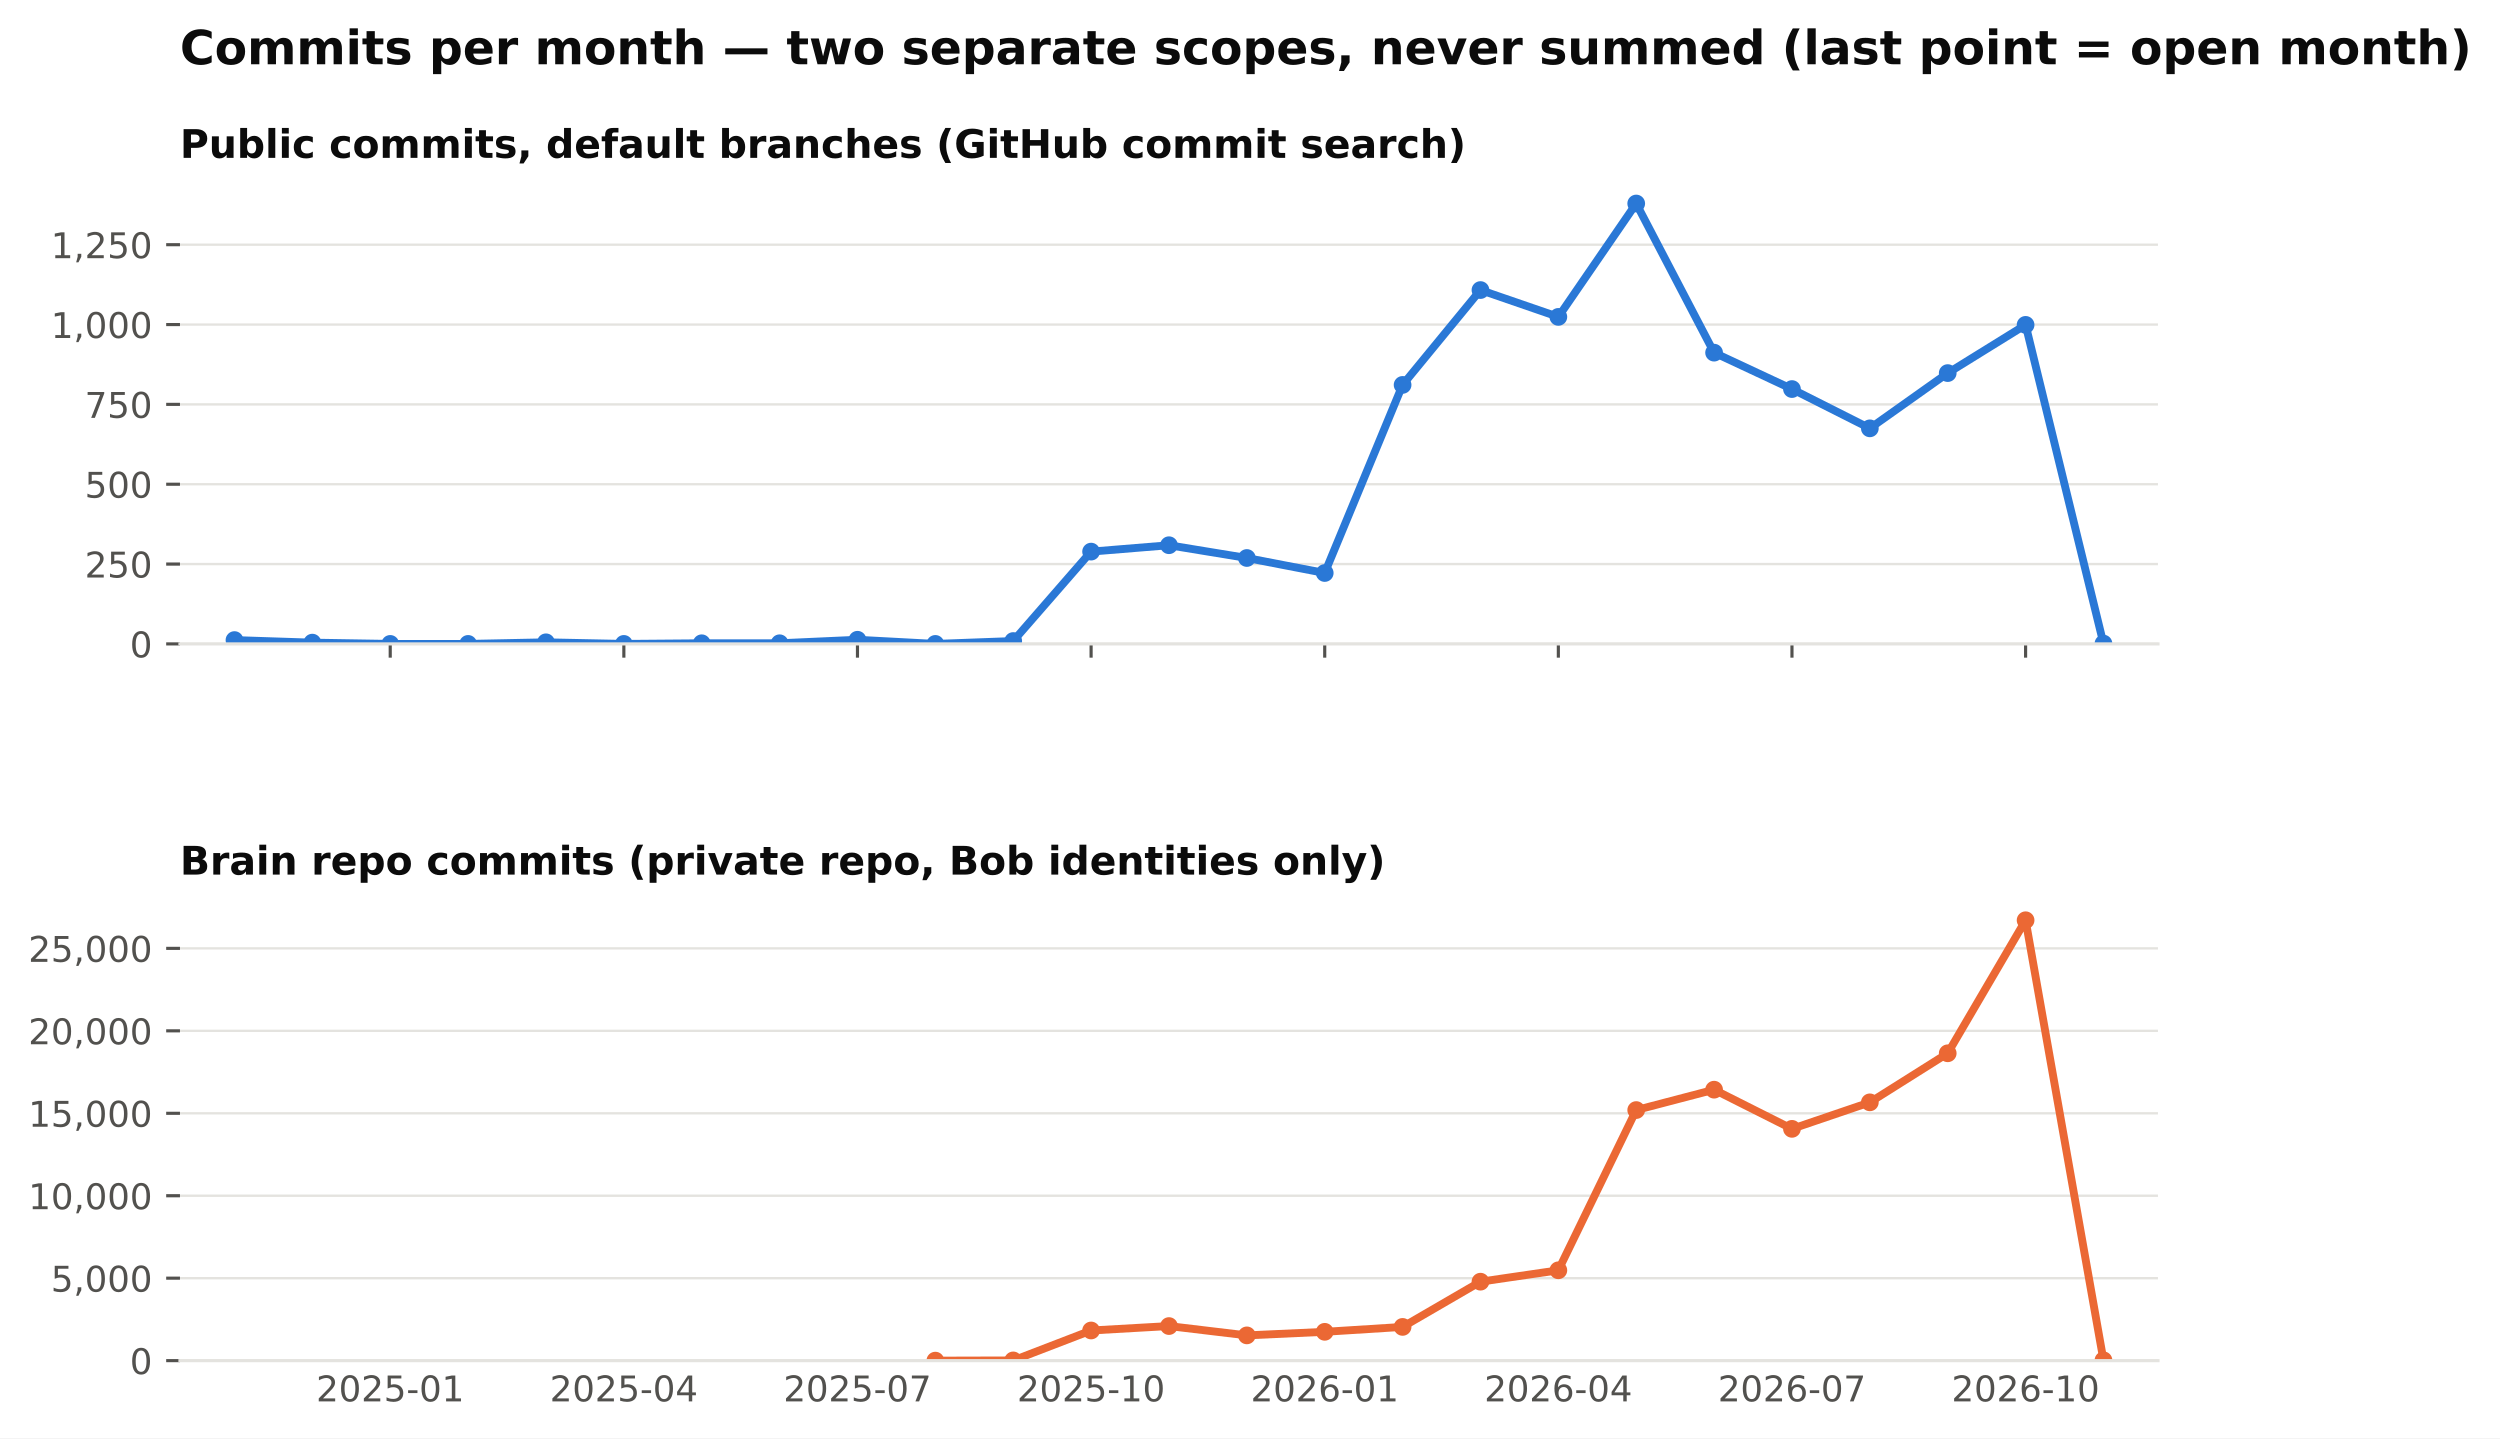
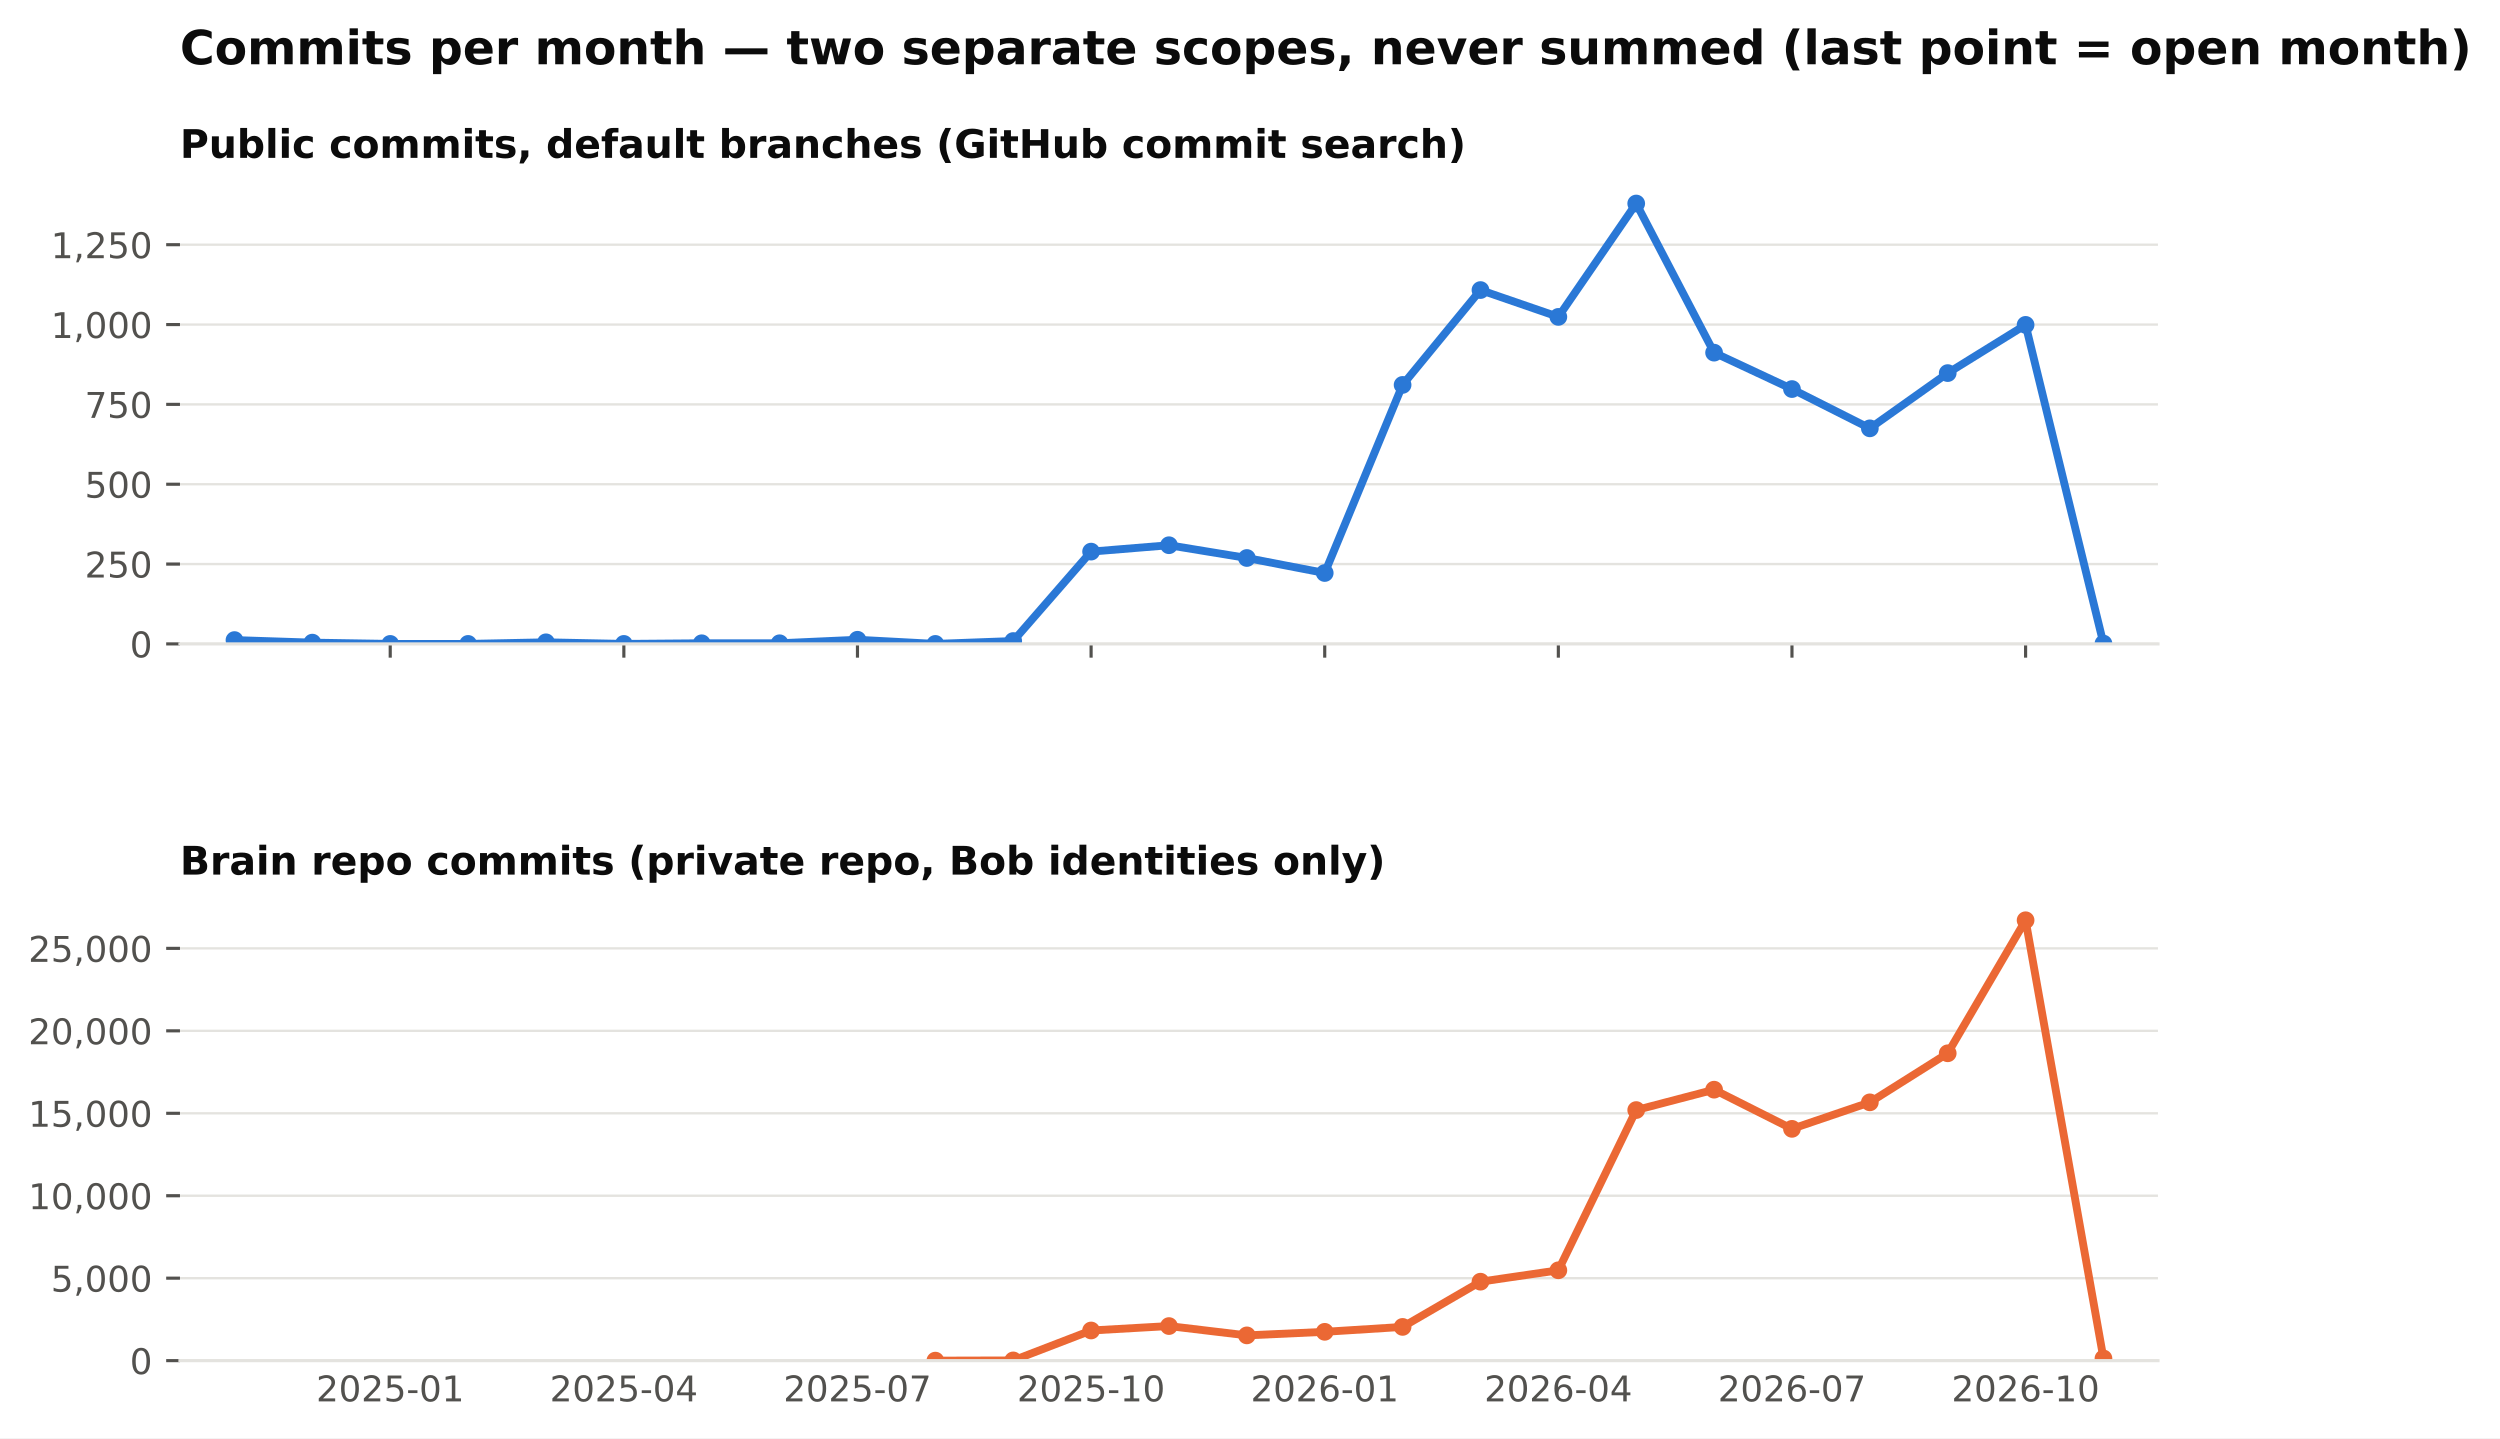
<svg xmlns="http://www.w3.org/2000/svg" xmlns:xlink="http://www.w3.org/1999/xlink" width="634.728pt" height="365.156pt" viewBox="0 0 634.728 365.156" version="1.1">
  <defs>
    <style type="text/css">*{stroke-linejoin: round; stroke-linecap: butt}</style>
  </defs>
  <g id="figure_1">
    <g id="patch_1">
      <path d="M 0 365.156  L 634.728 365.156  L 634.728 0  L 0 0  z " style="fill: #ffffff" />
    </g>
    <g id="axes_1">
      <g id="patch_2">
        <path d="M 45.692 163.482  L 547.892 163.482  L 547.892 46.08  L 45.692 46.08  z " style="fill: #ffffff" />
      </g>
      <g id="matplotlib.axis_1">
        <g id="xtick_1">
          <g id="line2d_1">
            <defs>
              <path id="m4cfa79716b" d="M 0 0  L 0 3.5  " style="stroke: #52514e; stroke-width: 0.8" />
            </defs>
            <g>
              <use xlink:href="#m4cfa79716b" x="99.075" y="163.482" style="fill: #52514e; stroke: #52514e; stroke-width: 0.8" />
            </g>
          </g>
        </g>
        <g id="xtick_2">
          <g id="line2d_2">
            <g>
              <use xlink:href="#m4cfa79716b" x="158.39" y="163.482" style="fill: #52514e; stroke: #52514e; stroke-width: 0.8" />
            </g>
          </g>
        </g>
        <g id="xtick_3">
          <g id="line2d_3">
            <g>
              <use xlink:href="#m4cfa79716b" x="217.705" y="163.482" style="fill: #52514e; stroke: #52514e; stroke-width: 0.8" />
            </g>
          </g>
        </g>
        <g id="xtick_4">
          <g id="line2d_4">
            <g>
              <use xlink:href="#m4cfa79716b" x="277.02" y="163.482" style="fill: #52514e; stroke: #52514e; stroke-width: 0.8" />
            </g>
          </g>
        </g>
        <g id="xtick_5">
          <g id="line2d_5">
            <g>
              <use xlink:href="#m4cfa79716b" x="336.335" y="163.482" style="fill: #52514e; stroke: #52514e; stroke-width: 0.8" />
            </g>
          </g>
        </g>
        <g id="xtick_6">
          <g id="line2d_6">
            <g>
              <use xlink:href="#m4cfa79716b" x="395.65" y="163.482" style="fill: #52514e; stroke: #52514e; stroke-width: 0.8" />
            </g>
          </g>
        </g>
        <g id="xtick_7">
          <g id="line2d_7">
            <g>
              <use xlink:href="#m4cfa79716b" x="454.965" y="163.482" style="fill: #52514e; stroke: #52514e; stroke-width: 0.8" />
            </g>
          </g>
        </g>
        <g id="xtick_8">
          <g id="line2d_8">
            <g>
              <use xlink:href="#m4cfa79716b" x="514.28" y="163.482" style="fill: #52514e; stroke: #52514e; stroke-width: 0.8" />
            </g>
          </g>
        </g>
      </g>
      <g id="matplotlib.axis_2">
        <g id="ytick_1">
          <g id="line2d_9">
            <path d="M 45.692 163.482  L 547.892 163.482  " clip-path="url(#pb003ac4fbe)" style="fill: none; stroke: #e4e3df; stroke-width: 0.6; stroke-linecap: square" />
          </g>
          <g id="line2d_10">
            <defs>
              <path id="m0b5e856ea1" d="M 0 0  L -3.5 0  " style="stroke: #52514e; stroke-width: 0.8" />
            </defs>
            <g>
              <use xlink:href="#m0b5e856ea1" x="45.692" y="163.482" style="fill: #52514e; stroke: #52514e; stroke-width: 0.8" />
            </g>
          </g>
          <g id="text_1">
            <text style="font-size: 9px; font-family: 'DejaVu Sans'; text-anchor: end; fill: #52514e" x="38.692" y="166.901" transform="rotate(-0 38.69156 166.9013)">0</text>
          </g>
        </g>
        <g id="ytick_2">
          <g id="line2d_11">
            <path d="M 45.692 143.212  L 547.892 143.212  " clip-path="url(#pb003ac4fbe)" style="fill: none; stroke: #e4e3df; stroke-width: 0.6; stroke-linecap: square" />
          </g>
          <g id="line2d_12">
            <g>
              <use xlink:href="#m0b5e856ea1" x="45.692" y="143.212" style="fill: #52514e; stroke: #52514e; stroke-width: 0.8" />
            </g>
          </g>
          <g id="text_2">
            <text style="font-size: 9px; font-family: 'DejaVu Sans'; text-anchor: end; fill: #52514e" x="38.692" y="146.631" transform="rotate(-0 38.69156 146.6309)">250</text>
          </g>
        </g>
        <g id="ytick_3">
          <g id="line2d_13">
            <path d="M 45.692 122.941  L 547.892 122.941  " clip-path="url(#pb003ac4fbe)" style="fill: none; stroke: #e4e3df; stroke-width: 0.6; stroke-linecap: square" />
          </g>
          <g id="line2d_14">
            <g>
              <use xlink:href="#m0b5e856ea1" x="45.692" y="122.941" style="fill: #52514e; stroke: #52514e; stroke-width: 0.8" />
            </g>
          </g>
          <g id="text_3">
            <text style="font-size: 9px; font-family: 'DejaVu Sans'; text-anchor: end; fill: #52514e" x="38.692" y="126.36" transform="rotate(-0 38.69156 126.3604)">500</text>
          </g>
        </g>
        <g id="ytick_4">
          <g id="line2d_15">
            <path d="M 45.692 102.671  L 547.892 102.671  " clip-path="url(#pb003ac4fbe)" style="fill: none; stroke: #e4e3df; stroke-width: 0.6; stroke-linecap: square" />
          </g>
          <g id="line2d_16">
            <g>
              <use xlink:href="#m0b5e856ea1" x="45.692" y="102.671" style="fill: #52514e; stroke: #52514e; stroke-width: 0.8" />
            </g>
          </g>
          <g id="text_4">
            <text style="font-size: 9px; font-family: 'DejaVu Sans'; text-anchor: end; fill: #52514e" x="38.692" y="106.09" transform="rotate(-0 38.69156 106.09)">750</text>
          </g>
        </g>
        <g id="ytick_5">
          <g id="line2d_17">
            <path d="M 45.692 82.401  L 547.892 82.401  " clip-path="url(#pb003ac4fbe)" style="fill: none; stroke: #e4e3df; stroke-width: 0.6; stroke-linecap: square" />
          </g>
          <g id="line2d_18">
            <g>
              <use xlink:href="#m0b5e856ea1" x="45.692" y="82.401" style="fill: #52514e; stroke: #52514e; stroke-width: 0.8" />
            </g>
          </g>
          <g id="text_5">
            <text style="font-size: 9px; font-family: 'DejaVu Sans'; text-anchor: end; fill: #52514e" x="38.692" y="85.82" transform="rotate(-0 38.69156 85.81952)">1,000</text>
          </g>
        </g>
        <g id="ytick_6">
          <g id="line2d_19">
            <path d="M 45.692 62.13  L 547.892 62.13  " clip-path="url(#pb003ac4fbe)" style="fill: none; stroke: #e4e3df; stroke-width: 0.6; stroke-linecap: square" />
          </g>
          <g id="line2d_20">
            <g>
              <use xlink:href="#m0b5e856ea1" x="45.692" y="62.13" style="fill: #52514e; stroke: #52514e; stroke-width: 0.8" />
            </g>
          </g>
          <g id="text_6">
            <text style="font-size: 9px; font-family: 'DejaVu Sans'; text-anchor: end; fill: #52514e" x="38.692" y="65.549" transform="rotate(-0 38.69156 65.54908)">1,250</text>
          </g>
        </g>
      </g>
      <g id="line2d_21">
        <path d="M 59.532 162.509  L 79.303 163.158  L 99.075 163.482  L 118.847 163.482  L 138.618 163.077  L 158.39 163.482  L 178.162 163.32  L 197.933 163.32  L 217.705 162.428  L 237.477 163.482  L 257.248 162.753  L 277.02 140.05  L 296.792 138.428  L 316.563 141.671  L 336.335 145.482  L 356.107 97.725  L 375.878 73.644  L 395.65 80.455  L 415.421 51.671  L 435.193 89.536  L 454.965 98.779  L 474.736 108.752  L 494.508 94.725  L 514.28 82.482  L 534.051 163.401  " clip-path="url(#pb003ac4fbe)" style="fill: none; stroke: #2a78d6; stroke-width: 2; stroke-linecap: square" />
        <defs>
          <path id="m407d684c98" d="M 0 1.75  C 0.464 1.75 0.909 1.566 1.237 1.237  C 1.566 0.909 1.75 0.464 1.75 0  C 1.75 -0.464 1.566 -0.909 1.237 -1.237  C 0.909 -1.566 0.464 -1.75 0 -1.75  C -0.464 -1.75 -0.909 -1.566 -1.237 -1.237  C -1.566 -0.909 -1.75 -0.464 -1.75 0  C -1.75 0.464 -1.566 0.909 -1.237 1.237  C -0.909 1.566 -0.464 1.75 0 1.75  z " style="stroke: #2a78d6" />
        </defs>
        <g clip-path="url(#pb003ac4fbe)">
          <use xlink:href="#m407d684c98" x="59.532" y="162.509" style="fill: #2a78d6; stroke: #2a78d6" />
          <use xlink:href="#m407d684c98" x="79.303" y="163.158" style="fill: #2a78d6; stroke: #2a78d6" />
          <use xlink:href="#m407d684c98" x="99.075" y="163.482" style="fill: #2a78d6; stroke: #2a78d6" />
          <use xlink:href="#m407d684c98" x="118.847" y="163.482" style="fill: #2a78d6; stroke: #2a78d6" />
          <use xlink:href="#m407d684c98" x="138.618" y="163.077" style="fill: #2a78d6; stroke: #2a78d6" />
          <use xlink:href="#m407d684c98" x="158.39" y="163.482" style="fill: #2a78d6; stroke: #2a78d6" />
          <use xlink:href="#m407d684c98" x="178.162" y="163.32" style="fill: #2a78d6; stroke: #2a78d6" />
          <use xlink:href="#m407d684c98" x="197.933" y="163.32" style="fill: #2a78d6; stroke: #2a78d6" />
          <use xlink:href="#m407d684c98" x="217.705" y="162.428" style="fill: #2a78d6; stroke: #2a78d6" />
          <use xlink:href="#m407d684c98" x="237.477" y="163.482" style="fill: #2a78d6; stroke: #2a78d6" />
          <use xlink:href="#m407d684c98" x="257.248" y="162.753" style="fill: #2a78d6; stroke: #2a78d6" />
          <use xlink:href="#m407d684c98" x="277.02" y="140.05" style="fill: #2a78d6; stroke: #2a78d6" />
          <use xlink:href="#m407d684c98" x="296.792" y="138.428" style="fill: #2a78d6; stroke: #2a78d6" />
          <use xlink:href="#m407d684c98" x="316.563" y="141.671" style="fill: #2a78d6; stroke: #2a78d6" />
          <use xlink:href="#m407d684c98" x="336.335" y="145.482" style="fill: #2a78d6; stroke: #2a78d6" />
          <use xlink:href="#m407d684c98" x="356.107" y="97.725" style="fill: #2a78d6; stroke: #2a78d6" />
          <use xlink:href="#m407d684c98" x="375.878" y="73.644" style="fill: #2a78d6; stroke: #2a78d6" />
          <use xlink:href="#m407d684c98" x="395.65" y="80.455" style="fill: #2a78d6; stroke: #2a78d6" />
          <use xlink:href="#m407d684c98" x="415.421" y="51.671" style="fill: #2a78d6; stroke: #2a78d6" />
          <use xlink:href="#m407d684c98" x="435.193" y="89.536" style="fill: #2a78d6; stroke: #2a78d6" />
          <use xlink:href="#m407d684c98" x="454.965" y="98.779" style="fill: #2a78d6; stroke: #2a78d6" />
          <use xlink:href="#m407d684c98" x="474.736" y="108.752" style="fill: #2a78d6; stroke: #2a78d6" />
          <use xlink:href="#m407d684c98" x="494.508" y="94.725" style="fill: #2a78d6; stroke: #2a78d6" />
          <use xlink:href="#m407d684c98" x="514.28" y="82.482" style="fill: #2a78d6; stroke: #2a78d6" />
          <use xlink:href="#m407d684c98" x="534.051" y="163.401" style="fill: #2a78d6; stroke: #2a78d6" />
        </g>
      </g>
      <g id="patch_3">
        <path d="M 45.692 163.482  L 547.892 163.482  " style="fill: none; stroke: #e4e3df; stroke-width: 0.8; stroke-linejoin: miter; stroke-linecap: square" />
      </g>
      <g id="text_7">
        <text style="font-weight: 700; font-size: 10px; font-family: 'DejaVu Sans'; text-anchor: start; fill: #0b0b0b" x="45.692" y="40.08" transform="rotate(-0 45.69156 40.08)">Public commits, default branches (GitHub commit search)</text>
      </g>
    </g>
    <g id="axes_2">
      <g id="patch_4">
        <path d="M 45.692 345.456  L 547.892 345.456  L 547.892 228.054  L 45.692 228.054  z " style="fill: #ffffff" />
      </g>
      <g id="matplotlib.axis_3">
        <g id="xtick_9">
          <g id="line2d_22" />
          <g id="text_8">
            <text style="font-size: 9px; font-family: 'DejaVu Sans'; text-anchor: middle; fill: #52514e" x="99.075" y="355.794" transform="rotate(-0 99.07503 355.7939)">2025-01</text>
          </g>
        </g>
        <g id="xtick_10">
          <g id="line2d_23" />
          <g id="text_9">
            <text style="font-size: 9px; font-family: 'DejaVu Sans'; text-anchor: middle; fill: #52514e" x="158.39" y="355.794" transform="rotate(-0 158.39 355.7939)">2025-04</text>
          </g>
        </g>
        <g id="xtick_11">
          <g id="line2d_24" />
          <g id="text_10">
            <text style="font-size: 9px; font-family: 'DejaVu Sans'; text-anchor: middle; fill: #52514e" x="217.705" y="355.794" transform="rotate(-0 217.7049 355.7939)">2025-07</text>
          </g>
        </g>
        <g id="xtick_12">
          <g id="line2d_25" />
          <g id="text_11">
            <text style="font-size: 9px; font-family: 'DejaVu Sans'; text-anchor: middle; fill: #52514e" x="277.02" y="355.794" transform="rotate(-0 277.0199 355.7939)">2025-10</text>
          </g>
        </g>
        <g id="xtick_13">
          <g id="line2d_26" />
          <g id="text_12">
            <text style="font-size: 9px; font-family: 'DejaVu Sans'; text-anchor: middle; fill: #52514e" x="336.335" y="355.794" transform="rotate(-0 336.3349 355.7939)">2026-01</text>
          </g>
        </g>
        <g id="xtick_14">
          <g id="line2d_27" />
          <g id="text_13">
            <text style="font-size: 9px; font-family: 'DejaVu Sans'; text-anchor: middle; fill: #52514e" x="395.65" y="355.794" transform="rotate(-0 395.6498 355.7939)">2026-04</text>
          </g>
        </g>
        <g id="xtick_15">
          <g id="line2d_28" />
          <g id="text_14">
            <text style="font-size: 9px; font-family: 'DejaVu Sans'; text-anchor: middle; fill: #52514e" x="454.965" y="355.794" transform="rotate(-0 454.9648 355.7939)">2026-07</text>
          </g>
        </g>
        <g id="xtick_16">
          <g id="line2d_29" />
          <g id="text_15">
            <text style="font-size: 9px; font-family: 'DejaVu Sans'; text-anchor: middle; fill: #52514e" x="514.28" y="355.794" transform="rotate(-0 514.2798 355.7939)">2026-10</text>
          </g>
        </g>
      </g>
      <g id="matplotlib.axis_4">
        <g id="ytick_7">
          <g id="line2d_30">
            <path d="M 45.692 345.456  L 547.892 345.456  " clip-path="url(#p0dd74cce15)" style="fill: none; stroke: #e4e3df; stroke-width: 0.6; stroke-linecap: square" />
          </g>
          <g id="line2d_31">
            <g>
              <use xlink:href="#m0b5e856ea1" x="45.692" y="345.456" style="fill: #52514e; stroke: #52514e; stroke-width: 0.8" />
            </g>
          </g>
          <g id="text_16">
            <text style="font-size: 9px; font-family: 'DejaVu Sans'; text-anchor: end; fill: #52514e" x="38.692" y="348.875" transform="rotate(-0 38.69156 348.8749)">0</text>
          </g>
        </g>
        <g id="ytick_8">
          <g id="line2d_32">
            <path d="M 45.692 324.521  L 547.892 324.521  " clip-path="url(#p0dd74cce15)" style="fill: none; stroke: #e4e3df; stroke-width: 0.6; stroke-linecap: square" />
          </g>
          <g id="line2d_33">
            <g>
              <use xlink:href="#m0b5e856ea1" x="45.692" y="324.521" style="fill: #52514e; stroke: #52514e; stroke-width: 0.8" />
            </g>
          </g>
          <g id="text_17">
            <text style="font-size: 9px; font-family: 'DejaVu Sans'; text-anchor: end; fill: #52514e" x="38.692" y="327.94" transform="rotate(-0 38.69156 327.9403)">5,000</text>
          </g>
        </g>
        <g id="ytick_9">
          <g id="line2d_34">
            <path d="M 45.692 303.587  L 547.892 303.587  " clip-path="url(#p0dd74cce15)" style="fill: none; stroke: #e4e3df; stroke-width: 0.6; stroke-linecap: square" />
          </g>
          <g id="line2d_35">
            <g>
              <use xlink:href="#m0b5e856ea1" x="45.692" y="303.587" style="fill: #52514e; stroke: #52514e; stroke-width: 0.8" />
            </g>
          </g>
          <g id="text_18">
            <text style="font-size: 9px; font-family: 'DejaVu Sans'; text-anchor: end; fill: #52514e" x="38.692" y="307.006" transform="rotate(-0 38.69156 307.0056)">10,000</text>
          </g>
        </g>
        <g id="ytick_10">
          <g id="line2d_36">
            <path d="M 45.692 282.652  L 547.892 282.652  " clip-path="url(#p0dd74cce15)" style="fill: none; stroke: #e4e3df; stroke-width: 0.6; stroke-linecap: square" />
          </g>
          <g id="line2d_37">
            <g>
              <use xlink:href="#m0b5e856ea1" x="45.692" y="282.652" style="fill: #52514e; stroke: #52514e; stroke-width: 0.8" />
            </g>
          </g>
          <g id="text_19">
            <text style="font-size: 9px; font-family: 'DejaVu Sans'; text-anchor: end; fill: #52514e" x="38.692" y="286.071" transform="rotate(-0 38.69156 286.071)">15,000</text>
          </g>
        </g>
        <g id="ytick_11">
          <g id="line2d_38">
            <path d="M 45.692 261.717  L 547.892 261.717  " clip-path="url(#p0dd74cce15)" style="fill: none; stroke: #e4e3df; stroke-width: 0.6; stroke-linecap: square" />
          </g>
          <g id="line2d_39">
            <g>
              <use xlink:href="#m0b5e856ea1" x="45.692" y="261.717" style="fill: #52514e; stroke: #52514e; stroke-width: 0.8" />
            </g>
          </g>
          <g id="text_20">
            <text style="font-size: 9px; font-family: 'DejaVu Sans'; text-anchor: end; fill: #52514e" x="38.692" y="265.136" transform="rotate(-0 38.69156 265.1363)">20,000</text>
          </g>
        </g>
        <g id="ytick_12">
          <g id="line2d_40">
            <path d="M 45.692 240.783  L 547.892 240.783  " clip-path="url(#p0dd74cce15)" style="fill: none; stroke: #e4e3df; stroke-width: 0.6; stroke-linecap: square" />
          </g>
          <g id="line2d_41">
            <g>
              <use xlink:href="#m0b5e856ea1" x="45.692" y="240.783" style="fill: #52514e; stroke: #52514e; stroke-width: 0.8" />
            </g>
          </g>
          <g id="text_21">
            <text style="font-size: 9px; font-family: 'DejaVu Sans'; text-anchor: end; fill: #52514e" x="38.692" y="244.202" transform="rotate(-0 38.69156 244.2017)">25,000</text>
          </g>
        </g>
      </g>
      <g id="line2d_42">
-         <path d="M 237.477 345.452  L 257.248 345.397  L 277.02 337.798  L 296.792 336.676  L 316.563 339.042  L 336.335 338.137  L 356.107 336.89  L 375.878 325.409  L 395.65 322.516  L 415.421 281.836  L 435.193 276.661  L 454.965 286.605  L 474.736 279.876  L 494.508 267.42  L 514.28 233.644  L 534.051 345.364  " clip-path="url(#p0dd74cce15)" style="fill: none; stroke: #eb6834; stroke-width: 2; stroke-linecap: square" />
+         <path d="M 237.477 345.452  L 257.248 345.397  L 277.02 337.798  L 296.792 336.676  L 316.563 339.042  L 336.335 338.137  L 356.107 336.89  L 375.878 325.409  L 395.65 322.516  L 415.421 281.836  L 435.193 276.661  L 454.965 286.605  L 474.736 279.876  L 494.508 267.42  L 514.28 233.644  L 534.051 344.899  " clip-path="url(#p0dd74cce15)" style="fill: none; stroke: #eb6834; stroke-width: 2; stroke-linecap: square" />
        <defs>
          <path id="m271fea416f" d="M 0 1.75  C 0.464 1.75 0.909 1.566 1.237 1.237  C 1.566 0.909 1.75 0.464 1.75 0  C 1.75 -0.464 1.566 -0.909 1.237 -1.237  C 0.909 -1.566 0.464 -1.75 0 -1.75  C -0.464 -1.75 -0.909 -1.566 -1.237 -1.237  C -1.566 -0.909 -1.75 -0.464 -1.75 0  C -1.75 0.464 -1.566 0.909 -1.237 1.237  C -0.909 1.566 -0.464 1.75 0 1.75  z " style="stroke: #eb6834" />
        </defs>
        <g clip-path="url(#p0dd74cce15)">
          <use xlink:href="#m271fea416f" x="237.477" y="345.452" style="fill: #eb6834; stroke: #eb6834" />
          <use xlink:href="#m271fea416f" x="257.248" y="345.397" style="fill: #eb6834; stroke: #eb6834" />
          <use xlink:href="#m271fea416f" x="277.02" y="337.798" style="fill: #eb6834; stroke: #eb6834" />
          <use xlink:href="#m271fea416f" x="296.792" y="336.676" style="fill: #eb6834; stroke: #eb6834" />
          <use xlink:href="#m271fea416f" x="316.563" y="339.042" style="fill: #eb6834; stroke: #eb6834" />
          <use xlink:href="#m271fea416f" x="336.335" y="338.137" style="fill: #eb6834; stroke: #eb6834" />
          <use xlink:href="#m271fea416f" x="356.107" y="336.89" style="fill: #eb6834; stroke: #eb6834" />
          <use xlink:href="#m271fea416f" x="375.878" y="325.409" style="fill: #eb6834; stroke: #eb6834" />
          <use xlink:href="#m271fea416f" x="395.65" y="322.516" style="fill: #eb6834; stroke: #eb6834" />
          <use xlink:href="#m271fea416f" x="415.421" y="281.836" style="fill: #eb6834; stroke: #eb6834" />
          <use xlink:href="#m271fea416f" x="435.193" y="276.661" style="fill: #eb6834; stroke: #eb6834" />
          <use xlink:href="#m271fea416f" x="454.965" y="286.605" style="fill: #eb6834; stroke: #eb6834" />
          <use xlink:href="#m271fea416f" x="474.736" y="279.876" style="fill: #eb6834; stroke: #eb6834" />
          <use xlink:href="#m271fea416f" x="494.508" y="267.42" style="fill: #eb6834; stroke: #eb6834" />
          <use xlink:href="#m271fea416f" x="514.28" y="233.644" style="fill: #eb6834; stroke: #eb6834" />
-           <use xlink:href="#m271fea416f" x="534.051" y="345.364" style="fill: #eb6834; stroke: #eb6834" />
+           <use xlink:href="#m271fea416f" x="534.051" y="344.899" style="fill: #eb6834; stroke: #eb6834" />
        </g>
      </g>
      <g id="patch_5">
        <path d="M 45.692 345.456  L 547.892 345.456  " style="fill: none; stroke: #e4e3df; stroke-width: 0.8; stroke-linejoin: miter; stroke-linecap: square" />
      </g>
      <g id="text_22">
        <text style="font-weight: 700; font-size: 10px; font-family: 'DejaVu Sans'; text-anchor: start; fill: #0b0b0b" x="45.692" y="222.054" transform="rotate(-0 45.69156 222.0536)">Brain repo commits (private repo, Bob identities only)</text>
      </g>
    </g>
    <g id="text_23">
      <text style="font-weight: 700; font-size: 12px; font-family: 'DejaVu Sans'; text-anchor: start; fill: #0b0b0b" x="45.692" y="16.318" transform="rotate(-0 45.69156 16.31812)">Commits per month — two separate scopes, never summed (last point = open month)</text>
    </g>
  </g>
  <defs>
    <clipPath id="pb003ac4fbe">
      <rect x="45.692" y="46.08" width="502.2" height="117.402" />
    </clipPath>
    <clipPath id="p0dd74cce15">
      <rect x="45.692" y="228.054" width="502.2" height="117.402" />
    </clipPath>
  </defs>
</svg>
